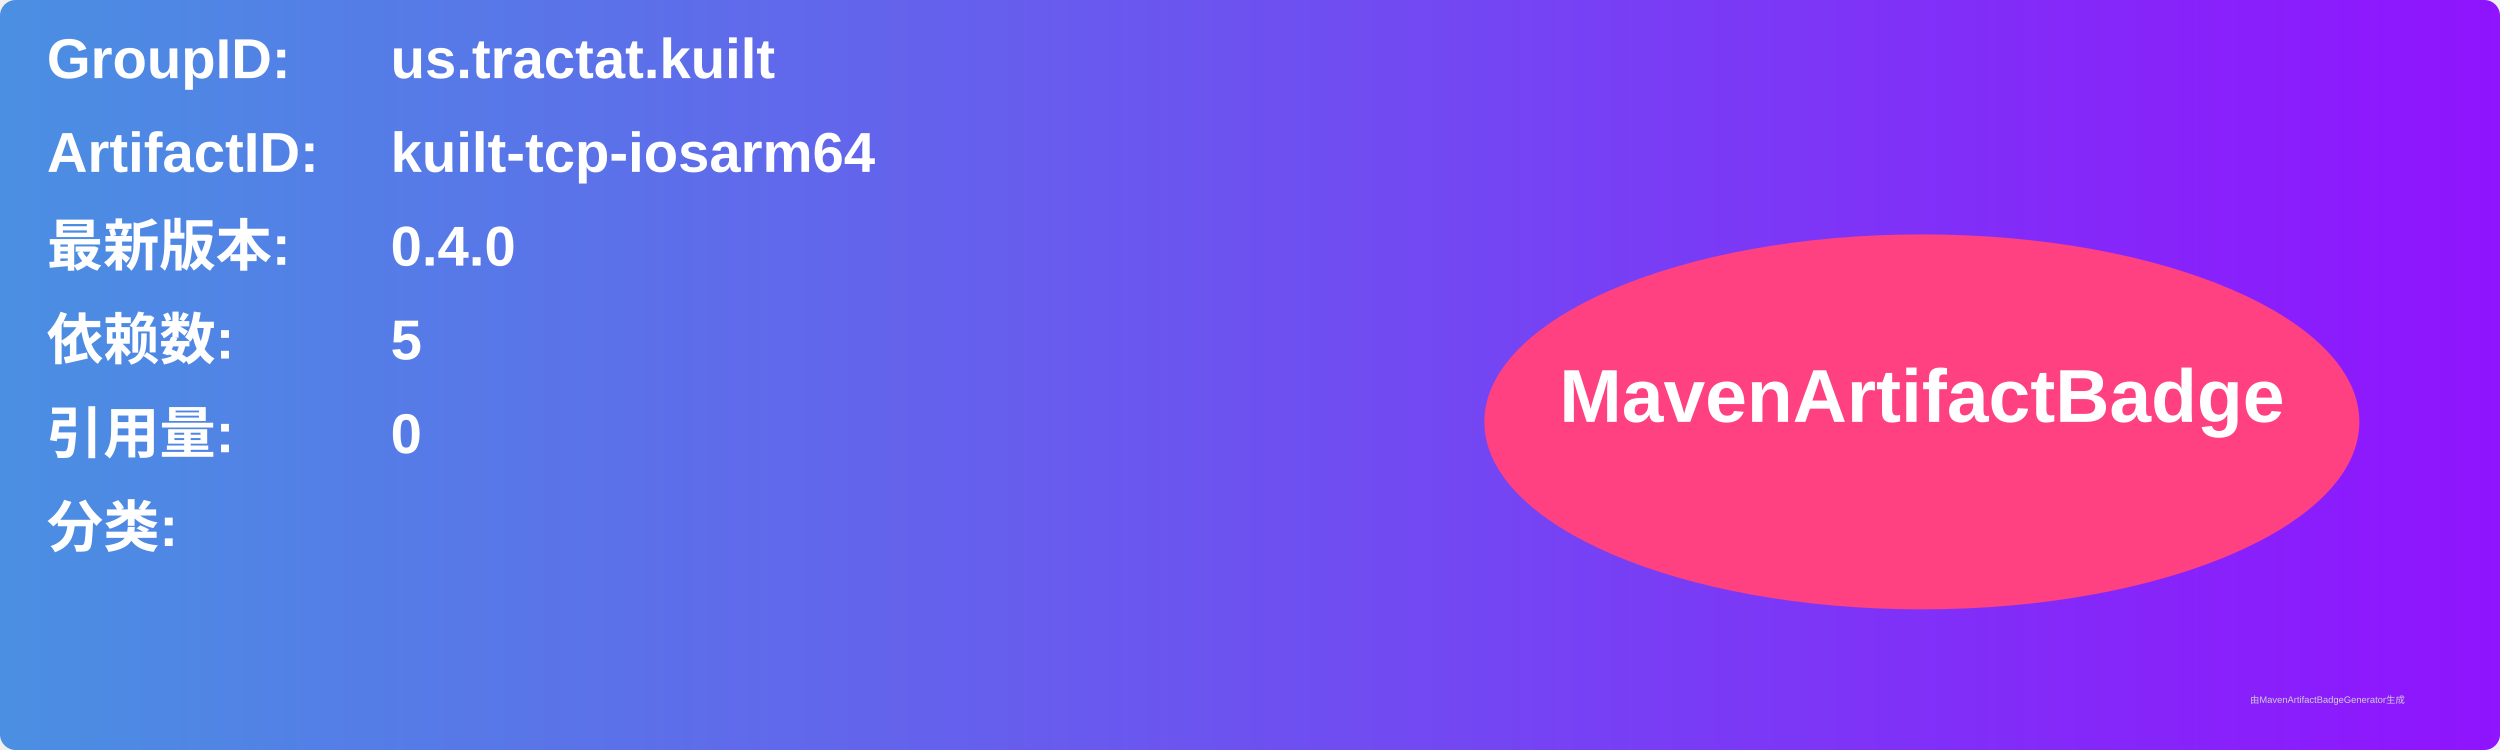
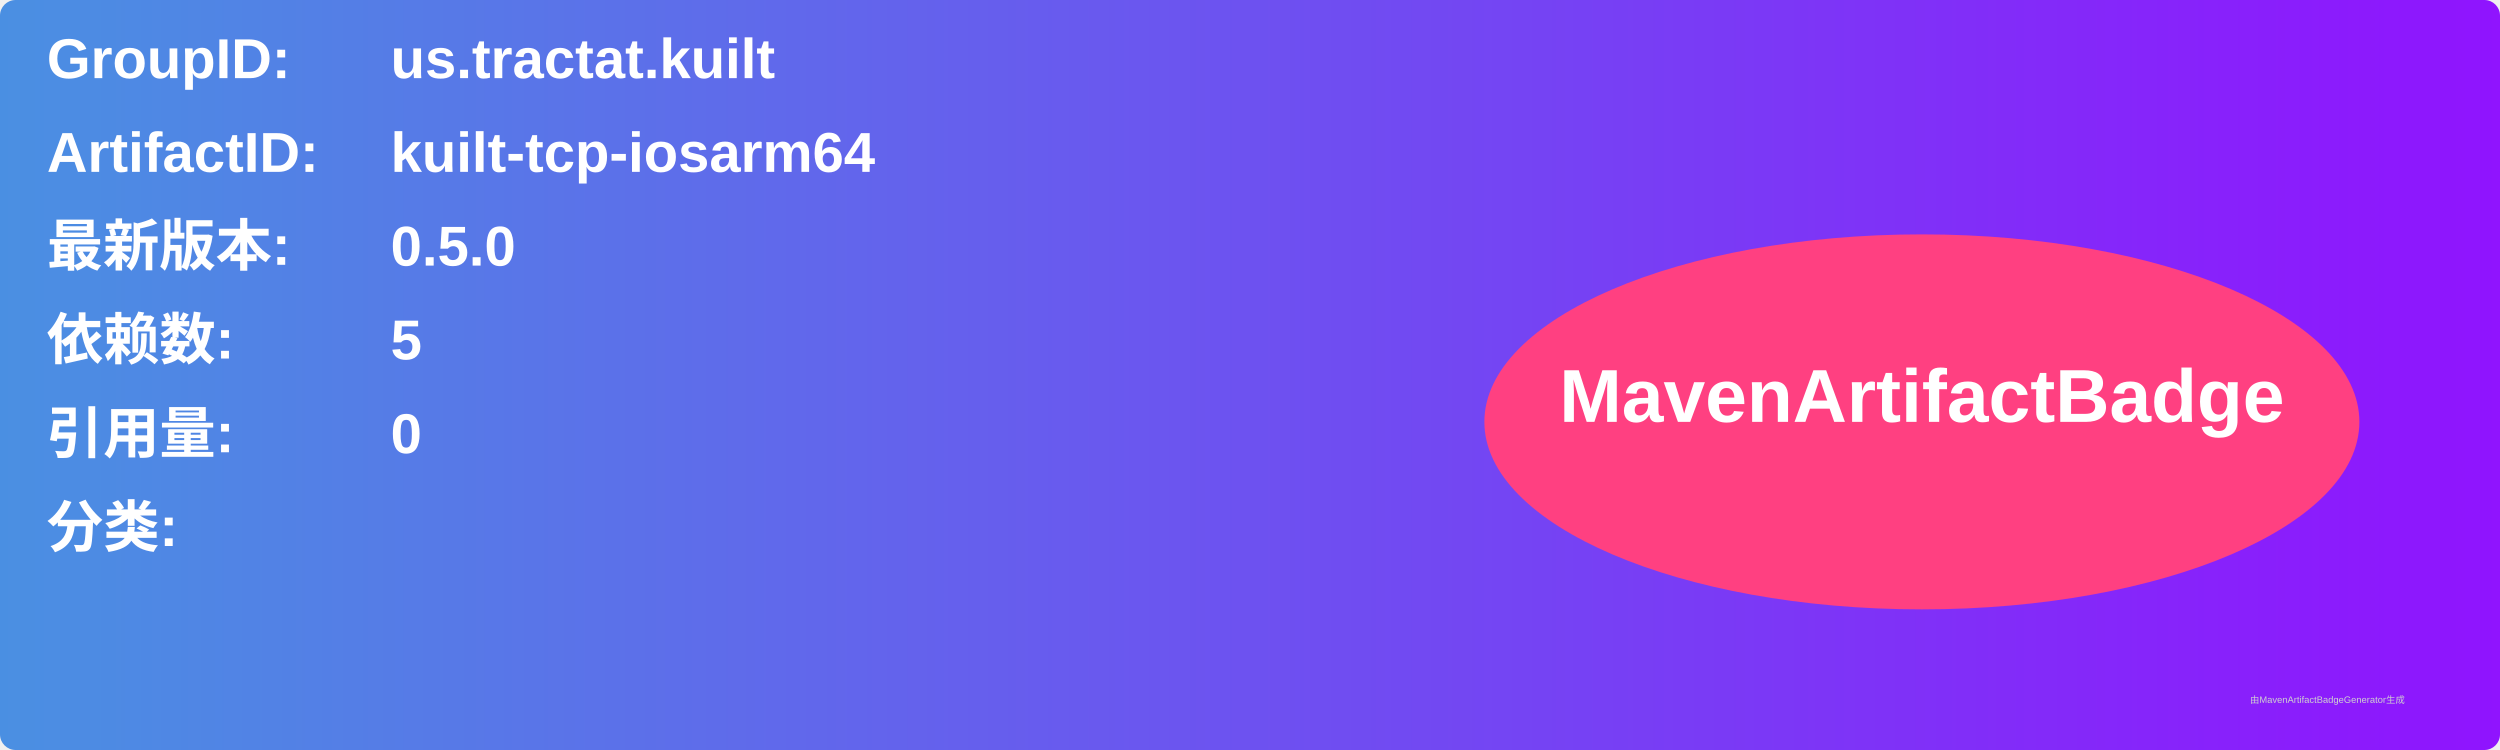
<svg xmlns="http://www.w3.org/2000/svg" width="800" height="240" viewBox="0 0 800 240">
  <linearGradient id="grad" x1="0%" y1="0%" x2="100%" y2="0%">
    <stop offset="0%" stop-color="#4a90e2" />
    <stop offset="100%" stop-color="#9013fe" />
  </linearGradient>
  <rect width="100%" height="100%" rx="5" ry="5" fill="url(#grad)" />
  <g transform="translate(15, 15)">
    <text x="0" y="10" font-family="Arial" font-size="18" fill="white" font-weight="bold" width="260">GroupID:</text>
    <text x="110" y="10" font-family="Arial" font-size="18" fill="white" font-weight="bold" width="460">us.tractat.kuilt</text>
    <text x="0" y="40" font-family="Arial" font-size="18" fill="white" font-weight="bold" width="260">ArtifactID:</text>
    <text x="110" y="40" font-family="Arial" font-size="18" fill="white" font-weight="bold" width="460">kuilt-tcp-iosarm64</text>
    <text x="0" y="70" font-family="Arial" font-size="18" fill="white" font-weight="bold">最新版本:</text>
    <text x="110" y="70" font-family="Arial" font-size="18" fill="white" font-weight="bold">
-       <tspan font-weight="bold">0.4.0</tspan>
+       <tspan font-weight="bold">0.5.0</tspan>
    </text>
    <text x="0" y="100" font-family="Arial" font-size="18" fill="white" font-weight="bold">依赖数: </text>
    <text x="110" y="100" font-family="Arial" font-size="18" fill="white">
      <tspan font-weight="bold">5</tspan>
    </text>
    <text x="0" y="130" font-family="Arial" font-size="18" fill="white" font-weight="bold">引用量: </text>
    <text x="110" y="130" font-family="Arial" font-size="18" fill="white">
      <tspan font-weight="bold">0</tspan>
    </text>
    <text x="0" y="160" font-family="Arial" font-size="18" fill="white" font-weight="bold">分类:</text>
    <text x="10" y="190" font-family="Arial" font-size="10" fill="white">
      <tspan font-weight="bold" />
    </text>
    <ellipse cx="600" cy="120" rx="140" ry="60" fill="#ff4081" />
    <text x="600" y="120" text-anchor="middle" font-family="Arial" font-size="24" fill="white" font-weight="bold">MavenArtifactBadge</text>
  </g>
  <text x="720" y="225" font-family="Arial" font-size="3" fill="#d0d0d0">由MavenArtifactBadgeGenerator生成</text>
</svg>
